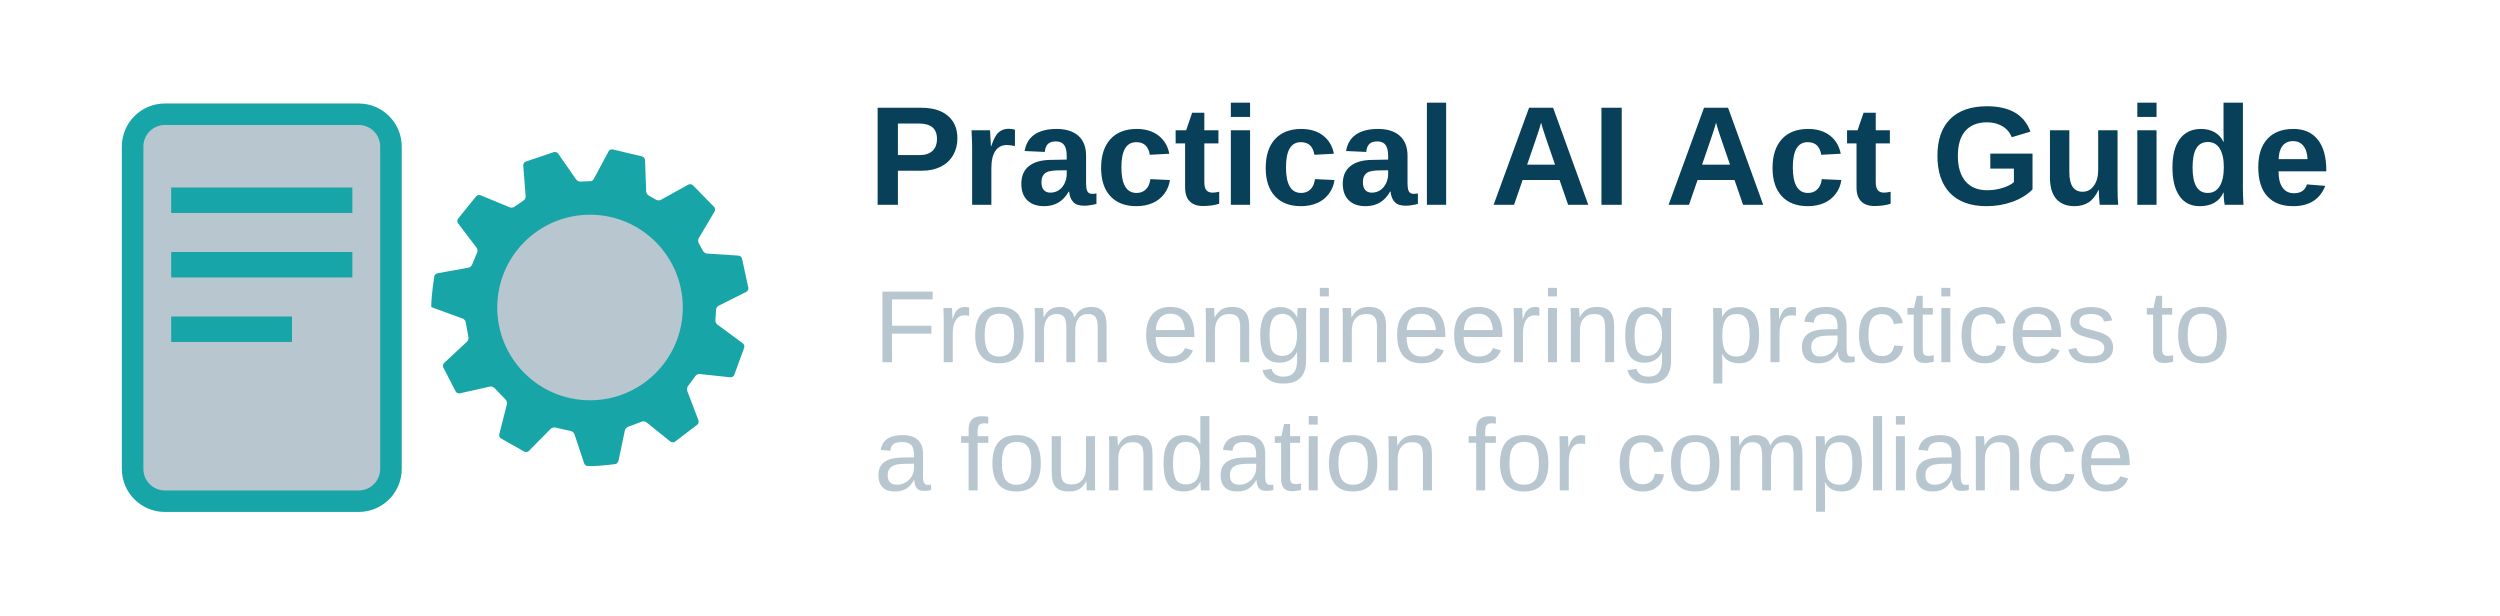
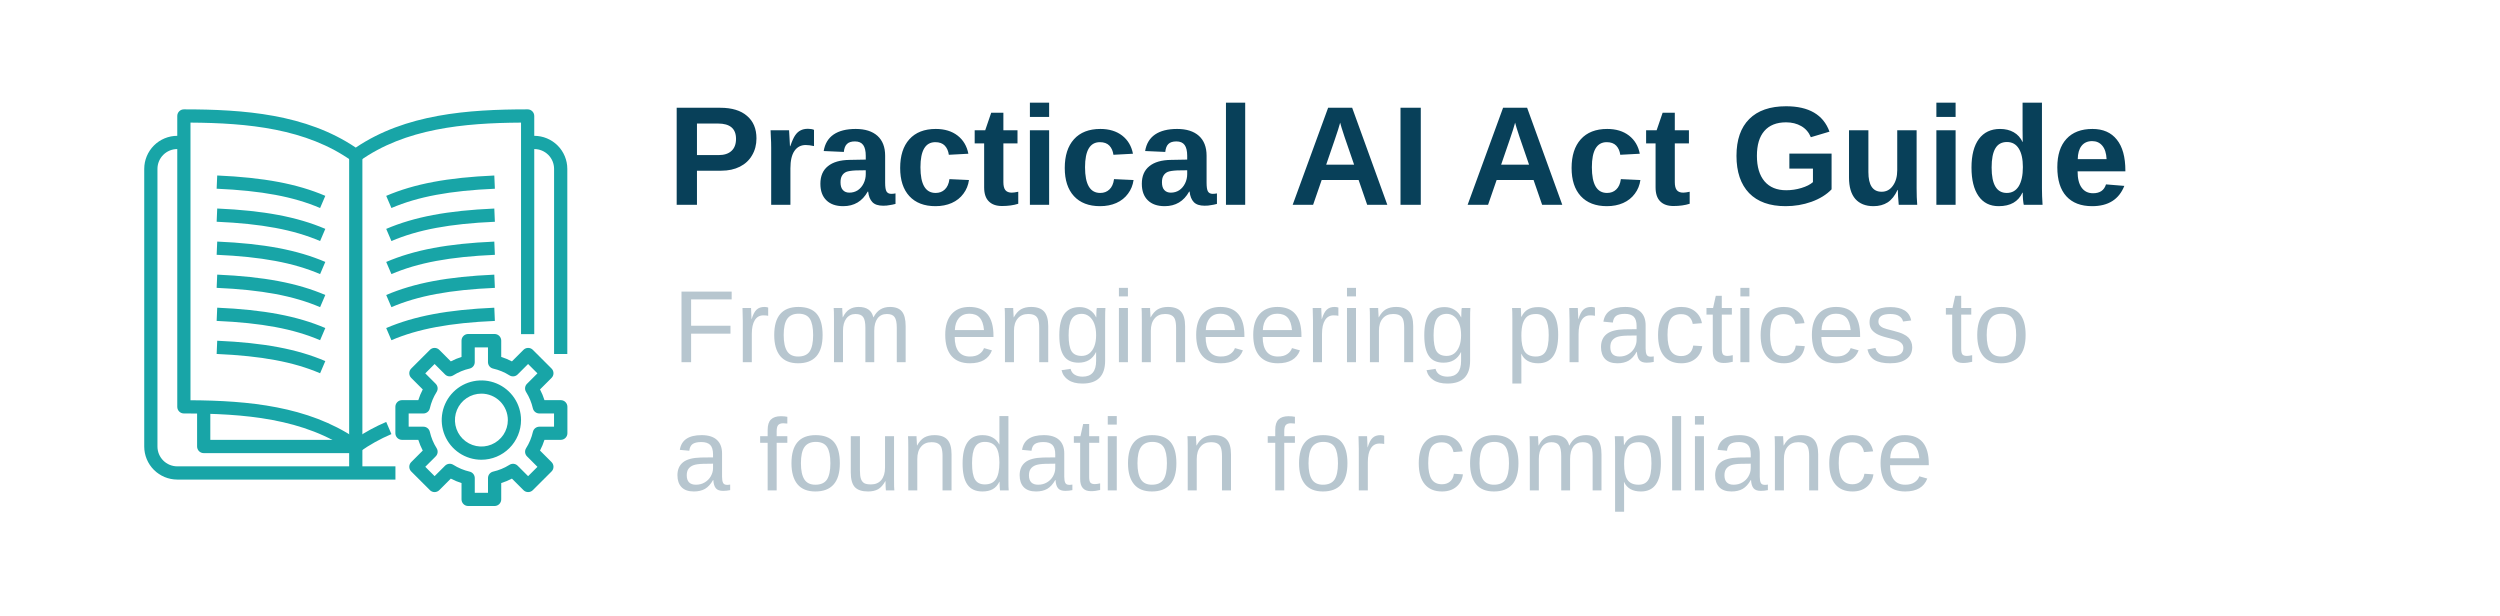
<svg xmlns="http://www.w3.org/2000/svg" id="light-mode" viewBox="0 0 260 64" version="1.1" xml:space="preserve" width="260" height="64">
  <defs id="defs14">
    <rect x="-29.484" y="-24.441" width="289.484" height="105.909" id="rect34" />
  </defs>
-   <g transform="matrix(1.119516,0,0,1.11786,13.7914,11.8817)" stroke="#18a5a7" fill="none" stroke-width="2" id="g11" style="stroke:#18a5a7">
-     <rect x="0" y="0" width="24" height="36" rx="3" ry="3" fill="#b7c6cf" id="rect1" style="stroke:#18a5a7" />
-     <line x1="3.585" y1="8" x2="20.415" y2="8" id="line1" style="stroke:#18a5a7;stroke-width:2.369" />
-     <line x1="3.585" y1="14" x2="20.415" y2="14" id="line2" style="stroke:#18a5a7;stroke-width:2.369" />
-     <line x1="3.585" y1="20" x2="14.805" y2="20" id="line3" style="stroke:#18a5a7;stroke-width:2.369" />
-   </g>
-   <text x="90.9" y="37.67" font-family="'Work Sans', Arial, sans-serif" font-size="10px" fill="#b7c6cf" id="text14" style="font-size:10.667px;word-spacing:-0.5px;fill:#b7c6cf">
-     <tspan id="tspan21" x="90.9" y="37.67" style="font-style:normal;font-variant:normal;font-weight:300;font-stretch:normal;font-size:10.667px;font-family:'Work Sans', Arial, sans-serif;-inkscape-font-specification:'Work Sans, Arial, sans-serif Light';word-spacing:-0.5px;fill:#b7c6cf">From engineering practices to</tspan>
-     <tspan x="90.9" y="51.003" id="tspan22" style="font-style:normal;font-variant:normal;font-weight:300;font-stretch:normal;font-size:10.667px;font-family:'Work Sans', Arial, sans-serif;-inkscape-font-specification:'Work Sans, Arial, sans-serif Light';word-spacing:-0.5px;fill:#b7c6cf">a foundation for compliance</tspan>
+   <svg id="icon-manual" x="15" y="10" width="44" height="44" viewBox="0 0 18.521 17.363" version="1.1">
+     <g id="layer1" transform="translate(-99.74792,-108.4791)">
+       <path d="m 109.008,123.527 c -0.06,5e-5 -0.119,-0.019 -0.168,-0.054 -2.07,-1.48 -4.759,-1.682 -7.356,-1.682 -0.077,0 -0.15,-0.03 -0.205,-0.085 -0.054,-0.054 -0.085,-0.128 -0.085,-0.205 v -12.733 c 0,-0.077 0.03,-0.15 0.085,-0.205 0.054,-0.054 0.128,-0.085 0.205,-0.085 2.625,0 5.348,0.206 7.524,1.674 2.176,-1.468 4.899,-1.674 7.524,-1.674 0.077,0 0.15,0.03 0.205,0.085 0.054,0.054 0.085,0.128 0.085,0.205 v 9.55 h -0.579 v -9.26 c -2.506,0.016 -5.073,0.258 -7.067,1.681 -0.049,0.035 -0.108,0.054 -0.168,0.054 -0.06,0 -0.119,-0.019 -0.168,-0.054 -1.993,-1.423 -4.56,-1.664 -7.067,-1.681 v 12.154 c 2.535,0.016 5.139,0.26 7.235,1.673 0.421,-0.283 0.867,-0.525 1.333,-0.723 l 0.228,0.532 c -0.491,0.209 -0.958,0.469 -1.393,0.778 -0.049,0.036 -0.107,0.056 -0.168,0.056 z" fill="#18a5a7" id="path3" style="stroke-width:0.265" />
+       <path d="m 107.447,120.031 c -1.162,-0.497 -2.559,-0.758 -4.529,-0.845 l 0.025,-0.579 c 2.043,0.09 3.502,0.365 4.732,0.891 z" fill="#18a5a7" id="path4" style="stroke-width:0.265" />
+       <path d="m 107.447,118.584 c -1.162,-0.497 -2.559,-0.758 -4.529,-0.845 l 0.025,-0.579 c 2.043,0.09 3.502,0.365 4.732,0.891 z" fill="#18a5a7" id="path5" style="stroke-width:0.265" />
+       <path d="m 107.447,117.137 c -1.162,-0.497 -2.559,-0.758 -4.529,-0.845 l 0.025,-0.579 c 2.043,0.09 3.502,0.365 4.732,0.891 z" fill="#18a5a7" id="path6" style="stroke-width:0.265" />
+       <path d="m 107.447,115.69 c -1.162,-0.497 -2.559,-0.758 -4.529,-0.845 l 0.025,-0.579 c 2.043,0.09 3.502,0.365 4.732,0.891 z" fill="#18a5a7" id="path7" style="stroke-width:0.265" />
+       <path d="m 107.447,114.243 c -1.162,-0.497 -2.559,-0.758 -4.529,-0.845 l 0.025,-0.579 c 2.043,0.09 3.502,0.365 4.732,0.891 z" fill="#18a5a7" id="path8" style="stroke-width:0.265" />
+       <path d="m 107.447,112.797 c -1.162,-0.497 -2.559,-0.758 -4.529,-0.845 l 0.025,-0.579 c 2.043,0.09 3.502,0.365 4.732,0.891 z" fill="#18a5a7" id="path9" style="stroke-width:0.265" />
+       <path d="m 110.569,118.584 -0.228,-0.532 c 1.23,-0.526 2.689,-0.801 4.732,-0.891 l 0.025,0.579 c -1.97,0.086 -3.367,0.347 -4.529,0.844 z" fill="#18a5a7" id="path10" style="stroke-width:0.265" />
+       <path d="m 110.569,117.137 -0.228,-0.532 c 1.23,-0.526 2.689,-0.801 4.732,-0.891 l 0.025,0.579 c -1.97,0.086 -3.367,0.347 -4.529,0.844 z" fill="#18a5a7" id="path11" style="stroke-width:0.265" />
+       <path d="m 110.569,115.69 -0.228,-0.532 c 1.23,-0.526 2.689,-0.801 4.732,-0.891 l 0.025,0.579 c -1.97,0.086 -3.367,0.347 -4.529,0.844 z" fill="#18a5a7" id="path12" style="stroke-width:0.265" />
+       <path d="m 110.569,114.243 -0.228,-0.532 c 1.23,-0.526 2.689,-0.801 4.732,-0.891 l 0.025,0.579 c -1.97,0.086 -3.367,0.347 -4.529,0.844 z" fill="#18a5a7" id="path13" style="stroke-width:0.265" />
+       <path d="m 110.569,112.797 -0.228,-0.532 c 1.23,-0.526 2.689,-0.801 4.732,-0.891 l 0.025,0.579 c -1.97,0.086 -3.367,0.347 -4.529,0.844 z" fill="#18a5a7" id="path14" style="stroke-width:0.265" />
+       <path d="m 109.298,110.505 h -0.579 v 13.891 h 0.579 z" fill="#18a5a7" id="path15" style="stroke-width:0.265" />
+       <path d="m 110.745,124.685 h -9.55 c -0.384,-4.5e-4 -0.751,-0.153 -1.023,-0.424 -0.271,-0.271 -0.424,-0.639 -0.424,-1.023 v -12.154 c 5.29e-4,-0.384 0.153,-0.751 0.424,-1.023 0.271,-0.271 0.639,-0.424 1.023,-0.424 h 0.289 v 0.579 h -0.289 c -0.23,0 -0.451,0.091 -0.614,0.254 -0.163,0.163 -0.254,0.384 -0.254,0.614 v 12.154 c 0,0.23 0.091,0.451 0.254,0.614 0.163,0.163 0.384,0.254 0.614,0.254 h 9.55 z" fill="#18a5a7" id="path16" style="stroke-width:0.265" />
+       <path d="m 118.269,119.187 h -0.579 v -8.103 c 0,-0.23 -0.091,-0.451 -0.254,-0.614 -0.163,-0.163 -0.384,-0.254 -0.614,-0.254 h -0.289 v -0.579 h 0.289 c 0.384,4.5e-4 0.751,0.153 1.023,0.424 0.271,0.271 0.424,0.639 0.424,1.023 z" fill="#18a5a7" id="path17" style="stroke-width:0.265" />
+       <path d="M 115.086,125.842 H 113.928 c -0.077,0 -0.151,-0.03 -0.205,-0.085 -0.054,-0.054 -0.085,-0.128 -0.085,-0.205 v -0.714 c -0.162,-0.051 -0.319,-0.116 -0.469,-0.195 l -0.505,0.505 c -0.054,0.054 -0.128,0.085 -0.205,0.085 -0.077,0 -0.15,-0.03 -0.205,-0.085 l -0.818,-0.818 c -0.054,-0.054 -0.085,-0.128 -0.085,-0.205 0,-0.077 0.03,-0.15 0.085,-0.205 l 0.505,-0.505 c -0.079,-0.15 -0.144,-0.307 -0.195,-0.469 h -0.714 c -0.077,0 -0.15,-0.03 -0.205,-0.085 -0.054,-0.054 -0.085,-0.128 -0.085,-0.205 v -1.158 c 0,-0.077 0.031,-0.15 0.085,-0.205 0.054,-0.054 0.128,-0.085 0.205,-0.085 h 0.714 c 0.051,-0.162 0.116,-0.318 0.195,-0.469 l -0.505,-0.505 c -0.054,-0.054 -0.085,-0.128 -0.085,-0.205 0,-0.077 0.03,-0.15 0.085,-0.205 l 0.818,-0.818 c 0.054,-0.054 0.128,-0.085 0.205,-0.085 0.077,0 0.151,0.03 0.205,0.085 l 0.505,0.505 c 0.15,-0.079 0.307,-0.144 0.469,-0.195 v -0.714 c 0,-0.077 0.03,-0.15 0.085,-0.205 0.054,-0.054 0.128,-0.085 0.205,-0.085 h 1.158 c 0.077,0 0.15,0.03 0.205,0.085 0.054,0.054 0.085,0.128 0.085,0.205 v 0.714 c 0.162,0.051 0.319,0.116 0.469,0.195 l 0.505,-0.505 c 0.054,-0.054 0.128,-0.085 0.205,-0.085 0.077,0 0.15,0.03 0.205,0.085 l 0.819,0.818 c 0.054,0.054 0.085,0.128 0.085,0.205 0,0.077 -0.03,0.15 -0.085,0.205 l -0.505,0.505 c 0.079,0.15 0.144,0.307 0.195,0.469 h 0.714 c 0.077,0 0.151,0.03 0.205,0.085 0.054,0.054 0.085,0.128 0.085,0.205 v 1.158 c 0,0.077 -0.03,0.15 -0.085,0.205 -0.054,0.054 -0.128,0.085 -0.205,0.085 h -0.714 c -0.051,0.162 -0.116,0.318 -0.195,0.469 l 0.505,0.505 c 0.054,0.054 0.085,0.128 0.085,0.205 0,0.077 -0.03,0.15 -0.085,0.205 l -0.819,0.818 c -0.054,0.054 -0.128,0.085 -0.205,0.085 -0.077,0 -0.15,-0.03 -0.205,-0.085 l -0.505,-0.505 c -0.15,0.079 -0.307,0.144 -0.469,0.195 v 0.714 c 0,0.077 -0.03,0.15 -0.085,0.205 -0.054,0.054 -0.128,0.085 -0.205,0.085 z m -0.868,-0.579 h 0.579 v -0.645 c 0,-0.066 0.022,-0.129 0.063,-0.18 0.041,-0.051 0.098,-0.087 0.162,-0.102 0.254,-0.058 0.496,-0.158 0.716,-0.297 0.056,-0.035 0.121,-0.05 0.186,-0.043 0.065,0.007 0.126,0.036 0.172,0.083 l 0.457,0.457 0.409,-0.409 -0.457,-0.457 c -0.046,-0.046 -0.076,-0.107 -0.083,-0.172 -0.007,-0.065 0.008,-0.131 0.043,-0.186 0.139,-0.22 0.24,-0.462 0.298,-0.716 0.015,-0.064 0.05,-0.121 0.101,-0.162 0.051,-0.041 0.114,-0.063 0.179,-0.064 h 0.645 v -0.579 h -0.645 c -0.065,0 -0.129,-0.022 -0.18,-0.063 -0.051,-0.041 -0.087,-0.098 -0.102,-0.162 -0.058,-0.254 -0.158,-0.496 -0.297,-0.716 -0.035,-0.056 -0.05,-0.121 -0.043,-0.186 0.007,-0.065 0.036,-0.126 0.083,-0.172 l 0.457,-0.457 -0.409,-0.409 -0.457,0.457 c -0.046,0.046 -0.107,0.075 -0.172,0.083 -0.065,0.007 -0.131,-0.008 -0.186,-0.043 -0.22,-0.139 -0.462,-0.239 -0.716,-0.297 -0.064,-0.015 -0.121,-0.05 -0.162,-0.102 -0.041,-0.051 -0.063,-0.115 -0.063,-0.18 v -0.645 h -0.579 v 0.645 c -2.6e-4,0.066 -0.022,0.129 -0.063,0.18 -0.041,0.051 -0.098,0.087 -0.162,0.102 -0.254,0.058 -0.496,0.159 -0.716,0.297 -0.056,0.035 -0.121,0.05 -0.187,0.043 -0.065,-0.007 -0.126,-0.036 -0.172,-0.083 l -0.457,-0.457 -0.409,0.409 0.457,0.457 c 0.046,0.046 0.075,0.107 0.083,0.172 0.007,0.065 -0.008,0.131 -0.043,0.186 -0.139,0.22 -0.239,0.462 -0.297,0.716 -0.015,0.064 -0.05,0.121 -0.102,0.162 -0.051,0.041 -0.115,0.063 -0.18,0.063 h -0.645 v 0.579 h 0.645 c 0.066,0 0.129,0.022 0.18,0.063 0.051,0.041 0.087,0.098 0.102,0.162 0.058,0.254 0.158,0.496 0.297,0.716 0.035,0.056 0.05,0.121 0.043,0.186 -0.007,0.065 -0.036,0.126 -0.083,0.172 l -0.457,0.457 0.409,0.409 0.457,-0.457 c 0.047,-0.046 0.107,-0.075 0.173,-0.083 0.065,-0.007 0.131,0.008 0.187,0.043 0.22,0.139 0.462,0.24 0.716,0.299 0.064,0.015 0.12,0.05 0.161,0.101 0.041,0.051 0.063,0.114 0.064,0.18 z" fill="#18a5a7" id="path18" style="stroke-width:0.265" />
+       <path d="m 114.507,123.817 c -0.343,0 -0.679,-0.102 -0.965,-0.293 -0.285,-0.191 -0.508,-0.462 -0.639,-0.779 -0.131,-0.317 -0.166,-0.666 -0.099,-1.003 0.067,-0.337 0.232,-0.646 0.475,-0.889 0.243,-0.243 0.552,-0.408 0.889,-0.475 0.337,-0.067 0.686,-0.033 1.003,0.099 0.317,0.131 0.588,0.354 0.779,0.639 0.191,0.286 0.293,0.621 0.293,0.965 -5.3e-4,0.46 -0.184,0.902 -0.509,1.227 -0.326,0.326 -0.767,0.509 -1.227,0.509 z m 0,-2.894 c -0.229,0 -0.453,0.068 -0.643,0.195 -0.191,0.127 -0.339,0.308 -0.426,0.519 -0.088,0.212 -0.11,0.444 -0.066,0.669 0.045,0.225 0.155,0.431 0.317,0.593 0.162,0.162 0.368,0.272 0.593,0.317 0.224,0.045 0.457,0.022 0.669,-0.066 0.212,-0.088 0.392,-0.236 0.52,-0.426 0.127,-0.19 0.195,-0.414 0.195,-0.643 0,-0.307 -0.122,-0.601 -0.339,-0.819 -0.217,-0.217 -0.511,-0.339 -0.819,-0.339 z" fill="#18a5a7" id="path19" style="stroke-width:0.265" />
+       <path d="m 109.008,123.527 h -6.656 c -0.077,0 -0.151,-0.03 -0.205,-0.085 -0.054,-0.054 -0.085,-0.128 -0.085,-0.205 v -1.736 h 0.579 v 1.447 h 6.366 z" fill="#18a5a7" id="path20" style="stroke-width:0.265" />
+     </g>
+   </svg>
+   <text x="70" y="37.67" font-family="'Work Sans', Arial, sans-serif" font-size="10px" fill="#b7c6cf" id="text14" style="font-size:10.667px;word-spacing:-0.5px;fill:#b7c6cf">
+     <tspan id="tspan21" x="70" y="37.67" style="font-style:normal;font-variant:normal;font-weight:300;font-stretch:normal;font-size:10.667px;font-family:'Work Sans', Arial, sans-serif;-inkscape-font-specification:'Work Sans, Arial, sans-serif Light';word-spacing:-0.5px;fill:#b7c6cf">From engineering practices to</tspan>
+     <tspan x="70" y="51.003" id="tspan22" style="font-style:normal;font-variant:normal;font-weight:300;font-stretch:normal;font-size:10.667px;font-family:'Work Sans', Arial, sans-serif;-inkscape-font-specification:'Work Sans, Arial, sans-serif Light';word-spacing:-0.5px;fill:#b7c6cf">a foundation for compliance</tspan>
  </text>
-   <g id="g14" transform="matrix(0.1042585,0,0,0.1042585,27.75412,37.94677)">
-     <circle style="fill:#b7c6cf;stroke:none;stroke-width:36.252" id="path34" cx="322.156" cy="-57.008" r="112.391" />
-     <path d="m 448.098,-55.019 c 0.049,-1.52 1.201,-3.32 2.561,-4.001 l 27.615,-13.829 c 1.359,-0.681 2.275,-2.466 2.035,-3.968 l -6.367,-29.343 c -0.407,-1.465 -1.983,-2.743 -3.5,-2.842 L 439.038,-111.033 c -1.518,-0.099 -3.322,-1.288 -4.009,-2.644 l -4.27,-7.852 c -0.765,-1.314 -0.757,-3.459 0.019,-4.767 l 15.858,-26.738 c 0.776,-1.308 0.591,-3.314 -0.411,-4.457 l -21.368,-21.788 c -1.124,-1.024 -3.132,-1.258 -4.461,-0.52 l -27.325,15.163 c -1.33,0.738 -3.481,0.697 -4.783,-0.09 l -7.384,-4.194 c -1.343,-0.713 -2.486,-2.541 -2.541,-4.06 l -1.124,-31.325 c -0.054,-1.52 -1.29,-3.122 -2.745,-3.562 l -29.595,-7.081 c -1.497,-0.271 -3.309,0.603 -4.029,1.943 l -14.696,27.356 c -0.72,1.34 -1.937,2.424 -2.706,2.409 h -0.701 c -4.265,0 -9.876,0.423 -9.876,0.423 -1.516,0.114 -3.467,-0.814 -4.334,-2.063 l -17.965,-25.865 c -0.867,-1.249 -2.776,-1.938 -4.241,-1.532 l -28.268,9.536 c -1.411,0.568 -2.468,2.272 -2.349,3.788 l 2.41,30.743 c 0.119,1.516 -0.829,3.431 -2.107,4.255 l -8.987,6.223 c -1.221,0.906 -3.369,1.172 -4.774,0.591 l -29.104,-12.05 c -1.405,-0.581 -3.386,-0.133 -4.404,0.997 l -18.139,22.493 c -0.889,1.233 -0.865,3.233 0.054,4.443 l 18.559,24.444 c 0.92,1.211 1.149,3.33 0.511,4.711 l -5.047,12.083 c -0.534,1.424 -2.195,2.81 -3.692,3.08 l -30.877,5.576 c -1.497,0.27 -2.916,1.72 -3.155,3.222 0,0 -3.021,18.987 -3.021,30.322 v 0.061 c 9.2e-4,0.067 1.171,0.548 2.599,1.07 l 28.814,10.524 c 1.428,0.522 2.772,2.18 2.987,3.685 l 2.701,14.727 c 0.337,1.483 -0.298,3.543 -1.41,4.58 l -22.822,21.254 c -1.112,1.037 -1.509,3.017 -0.882,4.402 l 12.447,24.132 c 0.767,1.313 2.608,2.115 4.091,1.781 l 30.058,-6.754 c 1.484,-0.334 3.52,0.326 4.526,1.466 l 11.08,11.521 c 1.099,1.051 1.692,3.115 1.316,4.588 L 231.82,69.21 c -0.376,1.473 0.368,3.345 1.652,4.159 l 23.465,13.223 c 1.361,0.678 3.348,0.347 4.416,-0.734 l 21.766,-22.064 c 1.068,-1.083 3.143,-1.645 4.611,-1.25 l 15.477,3.44 c 1.497,0.267 3.115,1.666 3.595,3.109 l 9.712,29.164 c 0.48,1.442 2.117,2.658 3.637,2.701 0,0 0.815,0.023 2.615,0.023 9.336,0 24.633,-2 24.633,-2 1.508,-0.197 2.998,-1.576 3.31,-3.064 l 6.428,-30.551 c 0.313,-1.488 1.749,-3.1 3.191,-3.582 l 13.616,-5.162 c 1.399,-0.597 3.511,-0.305 4.695,0.649 l 23.885,19.242 c 1.184,0.954 3.182,1.036 4.44,0.182 l 22.422,-17.003 c 1.161,-0.982 1.668,-2.948 1.127,-4.369 L 419.33,25.956 c -0.541,-1.421 -0.212,-3.56 0.731,-4.752 l 7.402,-10.09 c 0.855,-1.257 2.791,-2.154 4.303,-1.99 L 462.327,12.403 c 1.512,0.162 3.241,-0.848 3.843,-2.244 l 10.01,-27.374 c 0.444,-1.454 -0.193,-3.383 -1.416,-4.285 l -25.361,-18.717 c -1.224,-0.903 -2.107,-2.88 -1.962,-4.394 z M 322.359,35.316 c -51.111,0 -92.546,-41.433 -92.546,-92.546 0,-51.112 41.433,-92.546 92.546,-92.546 51.113,0 92.546,41.433 92.546,92.546 0,51.113 -41.433,92.546 -92.546,92.546 z" fill="#1e1b1b" id="path1" style="fill:#18a5a7;stroke-width:0.921" />
-     <ellipse cx="572" cy="322" rx="0" ry="2" id="ellipse1" />
-   </g>
-   <text xml:space="preserve" style="font-weight:300;font-size:14.667px;font-family:'Helvetica Neue';-inkscape-font-specification:'Helvetica Neue Light';text-align:start;word-spacing:-0.5px;writing-mode:lr-tb;direction:ltr;text-anchor:start;fill:#084059;stroke:none;stroke-width:3.78" x="90.289" y="21.302" id="text32">
-     <tspan x="90.289" y="21.302" style="font-style:normal;font-variant:normal;font-weight:600;font-stretch:normal;font-size:14.667px;font-family:'Work Sans', Arial, sans-serif;-inkscape-font-specification:'Work Sans, Arial, sans-serif Semi-Bold';fill:#084059;stroke:none" id="tspan33">Practical AI Act Guide</tspan>
+   <text xml:space="preserve" style="font-weight:300;font-size:14.667px;font-family:'Helvetica Neue';-inkscape-font-specification:'Helvetica Neue Light';text-align:start;word-spacing:-0.5px;writing-mode:lr-tb;direction:ltr;text-anchor:start;fill:#084059;stroke:none;stroke-width:3.78" x="69.389" y="21.302" id="text32">
+     <tspan x="69.389" y="21.302" style="font-style:normal;font-variant:normal;font-weight:600;font-stretch:normal;font-size:14.667px;font-family:'Work Sans', Arial, sans-serif;-inkscape-font-specification:'Work Sans, Arial, sans-serif Semi-Bold';fill:#084059;stroke:none" id="tspan33">Practical AI Act Guide</tspan>
  </text>
  <text xml:space="preserve" id="text34" style="font-style:normal;font-variant:normal;font-weight:600;font-stretch:normal;font-size:16px;font-family:'Work Sans', Arial, sans-serif;-inkscape-font-specification:'Work Sans, Arial, sans-serif Semi-Bold';text-align:start;word-spacing:0px;writing-mode:lr-tb;direction:ltr;white-space:pre;shape-inside:url(#rect34);display:inline;fill:#084059;stroke:none;stroke-width:3.78" />
</svg>
